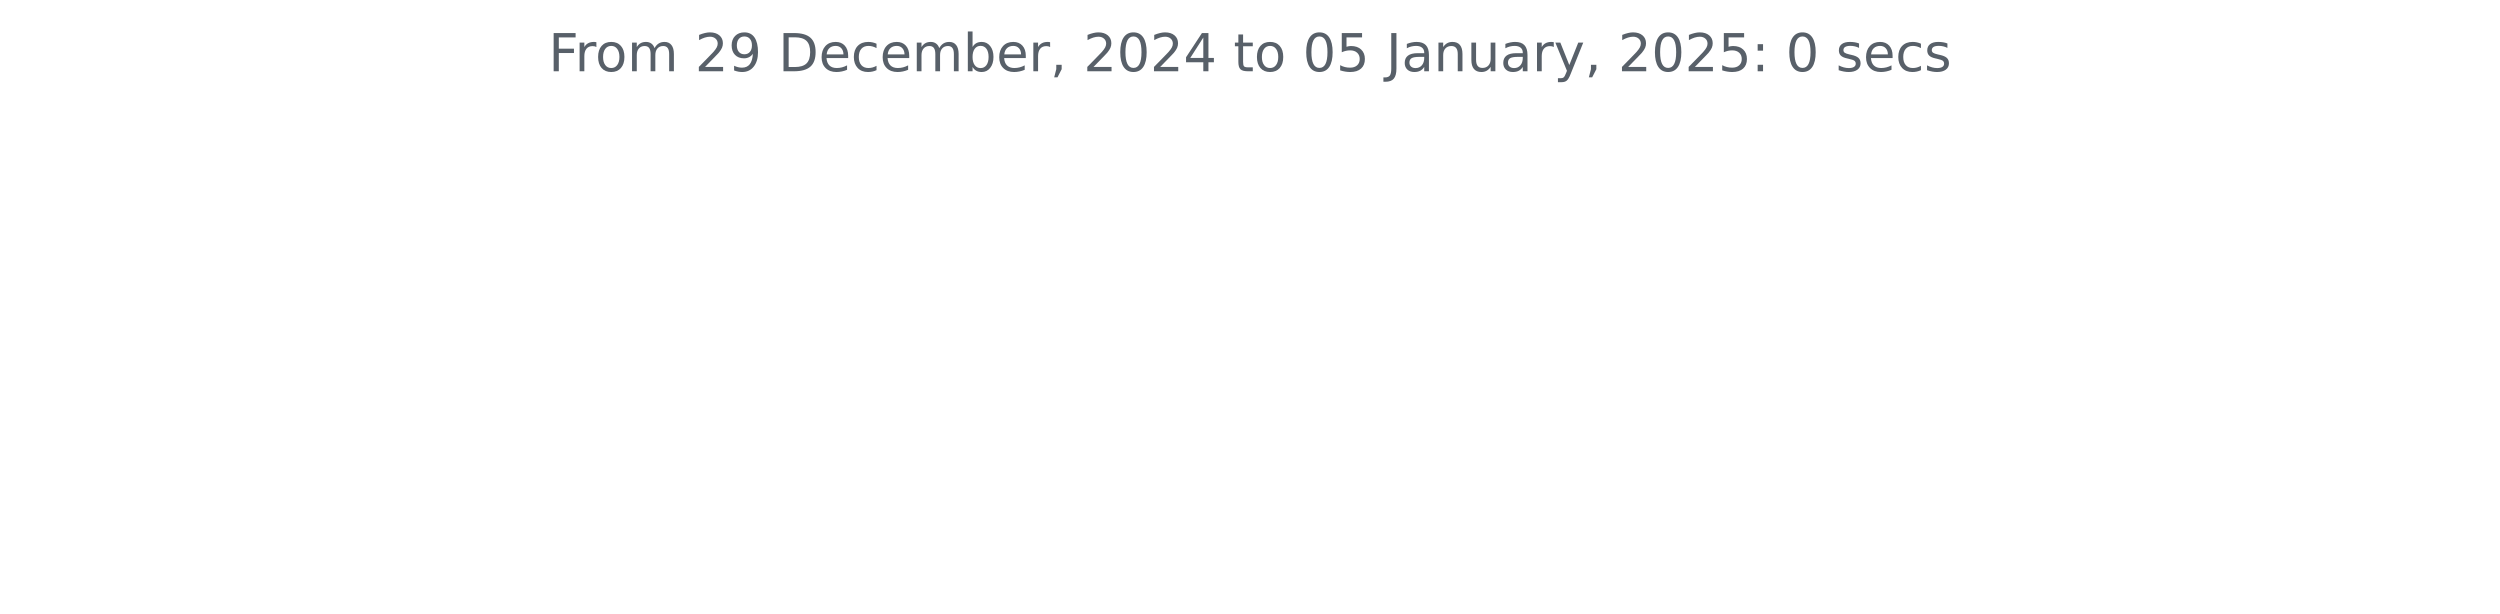
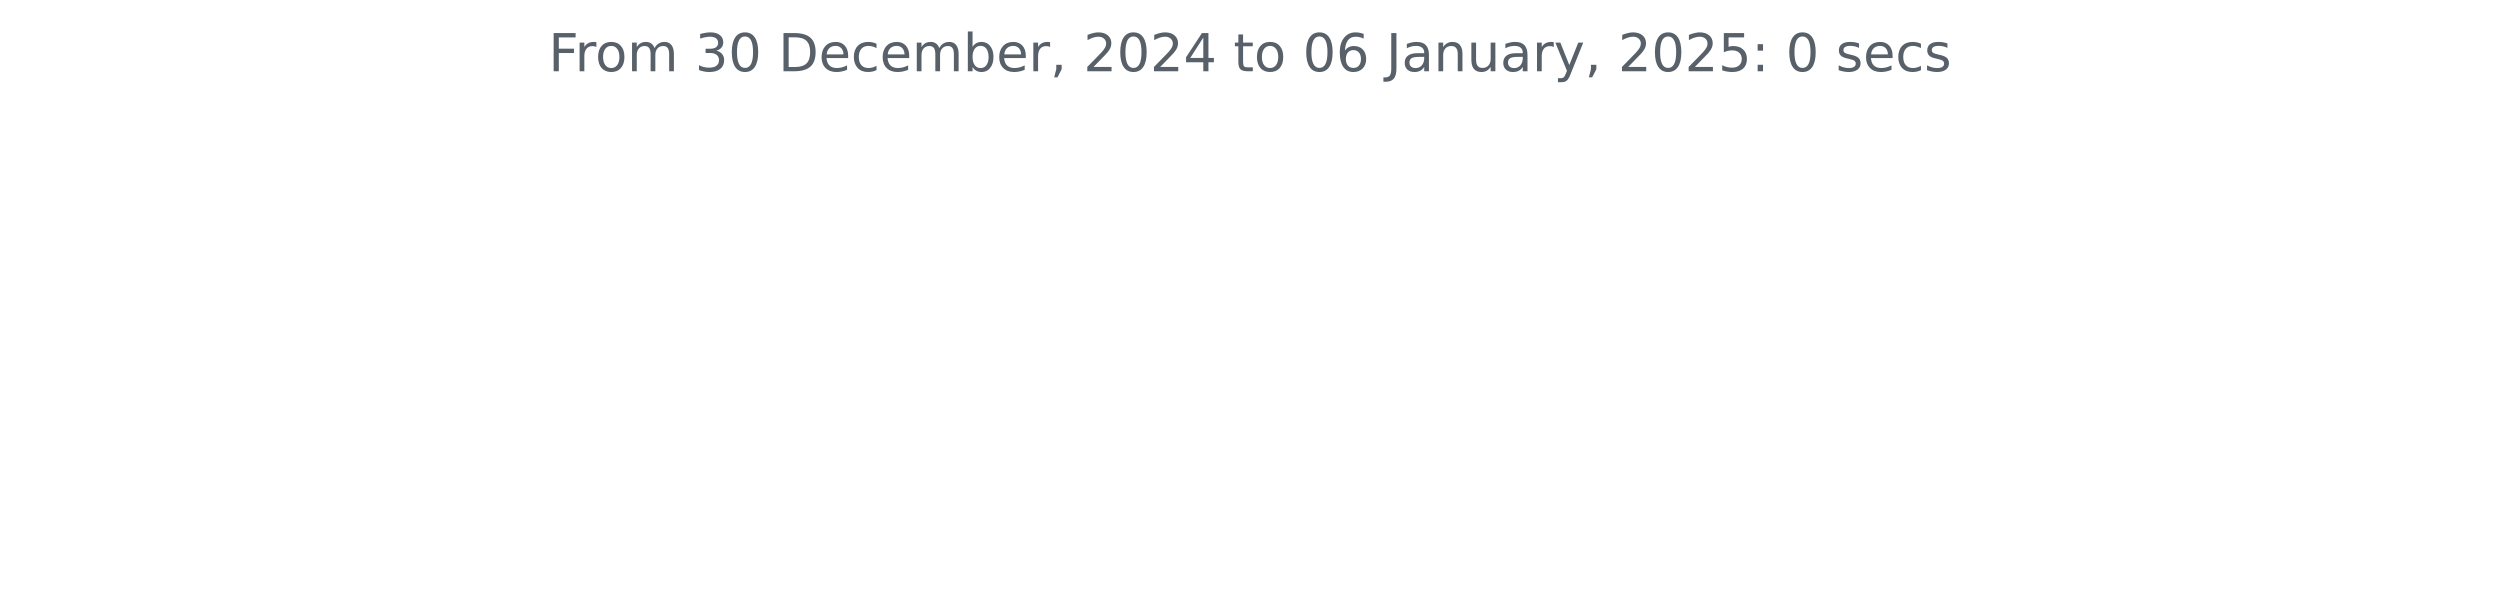
<svg xmlns="http://www.w3.org/2000/svg" xmlns:xlink="http://www.w3.org/1999/xlink" width="572.4pt" height="140.398pt" viewBox="0 0 572.4 140.398" version="1.1">
  <defs>
    <style type="text/css">*{stroke-linejoin: round; stroke-linecap: butt}</style>
  </defs>
  <g id="figure_1">
    <g id="patch_1">
      <path d="M 0 140.398  L 572.4 140.398  L 572.4 0  L 0 0  L 0 140.398  z " style="fill: none" />
    </g>
    <g id="axes_1">
      <g id="matplotlib.axis_1" />
      <g id="matplotlib.axis_2" />
      <g id="text_1">
        <g style="fill: #586069" transform="translate(125.5856 16.31812) scale(0.12 -0.12)">
          <defs>
            <path id="DejaVuSans-46" d="M 628 4666  L 3309 4666  L 3309 4134  L 1259 4134  L 1259 2759  L 3109 2759  L 3109 2228  L 1259 2228  L 1259 0  L 628 0  L 628 4666  z " transform="scale(0.015625)" />
            <path id="DejaVuSans-72" d="M 2631 2963  Q 2534 3019 2420 3045  Q 2306 3072 2169 3072  Q 1681 3072 1420 2755  Q 1159 2438 1159 1844  L 1159 0  L 581 0  L 581 3500  L 1159 3500  L 1159 2956  Q 1341 3275 1631 3429  Q 1922 3584 2338 3584  Q 2397 3584 2469 3576  Q 2541 3569 2628 3553  L 2631 2963  z " transform="scale(0.015625)" />
            <path id="DejaVuSans-6f" d="M 1959 3097  Q 1497 3097 1228 2736  Q 959 2375 959 1747  Q 959 1119 1226 758  Q 1494 397 1959 397  Q 2419 397 2687 759  Q 2956 1122 2956 1747  Q 2956 2369 2687 2733  Q 2419 3097 1959 3097  z M 1959 3584  Q 2709 3584 3137 3096  Q 3566 2609 3566 1747  Q 3566 888 3137 398  Q 2709 -91 1959 -91  Q 1206 -91 779 398  Q 353 888 353 1747  Q 353 2609 779 3096  Q 1206 3584 1959 3584  z " transform="scale(0.015625)" />
            <path id="DejaVuSans-6d" d="M 3328 2828  Q 3544 3216 3844 3400  Q 4144 3584 4550 3584  Q 5097 3584 5394 3201  Q 5691 2819 5691 2113  L 5691 0  L 5113 0  L 5113 2094  Q 5113 2597 4934 2840  Q 4756 3084 4391 3084  Q 3944 3084 3684 2787  Q 3425 2491 3425 1978  L 3425 0  L 2847 0  L 2847 2094  Q 2847 2600 2669 2842  Q 2491 3084 2119 3084  Q 1678 3084 1418 2786  Q 1159 2488 1159 1978  L 1159 0  L 581 0  L 581 3500  L 1159 3500  L 1159 2956  Q 1356 3278 1631 3431  Q 1906 3584 2284 3584  Q 2666 3584 2933 3390  Q 3200 3197 3328 2828  z " transform="scale(0.015625)" />
            <path id="DejaVuSans-20" transform="scale(0.015625)" />
-             <path id="DejaVuSans-32" d="M 1228 531  L 3431 531  L 3431 0  L 469 0  L 469 531  Q 828 903 1448 1529  Q 2069 2156 2228 2338  Q 2531 2678 2651 2914  Q 2772 3150 2772 3378  Q 2772 3750 2511 3984  Q 2250 4219 1831 4219  Q 1534 4219 1204 4116  Q 875 4013 500 3803  L 500 4441  Q 881 4594 1212 4672  Q 1544 4750 1819 4750  Q 2544 4750 2975 4387  Q 3406 4025 3406 3419  Q 3406 3131 3298 2873  Q 3191 2616 2906 2266  Q 2828 2175 2409 1742  Q 1991 1309 1228 531  z " transform="scale(0.015625)" />
-             <path id="DejaVuSans-39" d="M 703 97  L 703 672  Q 941 559 1184 500  Q 1428 441 1663 441  Q 2288 441 2617 861  Q 2947 1281 2994 2138  Q 2813 1869 2534 1725  Q 2256 1581 1919 1581  Q 1219 1581 811 2004  Q 403 2428 403 3163  Q 403 3881 828 4315  Q 1253 4750 1959 4750  Q 2769 4750 3195 4129  Q 3622 3509 3622 2328  Q 3622 1225 3098 567  Q 2575 -91 1691 -91  Q 1453 -91 1209 -44  Q 966 3 703 97  z M 1959 2075  Q 2384 2075 2632 2365  Q 2881 2656 2881 3163  Q 2881 3666 2632 3958  Q 2384 4250 1959 4250  Q 1534 4250 1286 3958  Q 1038 3666 1038 3163  Q 1038 2656 1286 2365  Q 1534 2075 1959 2075  z " transform="scale(0.015625)" />
+             <path id="DejaVuSans-33" d="M 2597 2516  Q 3050 2419 3304 2112  Q 3559 1806 3559 1356  Q 3559 666 3084 287  Q 2609 -91 1734 -91  Q 1441 -91 1130 -33  Q 819 25 488 141  L 488 750  Q 750 597 1062 519  Q 1375 441 1716 441  Q 2309 441 2620 675  Q 2931 909 2931 1356  Q 2931 1769 2642 2001  Q 2353 2234 1838 2234  L 1294 2234  L 1294 2753  L 1863 2753  Q 2328 2753 2575 2939  Q 2822 3125 2822 3475  Q 2822 3834 2567 4026  Q 2313 4219 1838 4219  Q 1578 4219 1281 4162  Q 984 4106 628 3988  L 628 4550  Q 988 4650 1302 4700  Q 1616 4750 1894 4750  Q 2613 4750 3031 4423  Q 3450 4097 3450 3541  Q 3450 3153 3228 2886  Q 3006 2619 2597 2516  z " transform="scale(0.015625)" />
+             <path id="DejaVuSans-30" d="M 2034 4250  Q 1547 4250 1301 3770  Q 1056 3291 1056 2328  Q 1056 1369 1301 889  Q 1547 409 2034 409  Q 2525 409 2770 889  Q 3016 1369 3016 2328  Q 3016 3291 2770 3770  Q 2525 4250 2034 4250  z M 2034 4750  Q 2819 4750 3233 4129  Q 3647 3509 3647 2328  Q 3647 1150 3233 529  Q 2819 -91 2034 -91  Q 1250 -91 836 529  Q 422 1150 422 2328  Q 422 3509 836 4129  Q 1250 4750 2034 4750  z " transform="scale(0.015625)" />
            <path id="DejaVuSans-44" d="M 1259 4147  L 1259 519  L 2022 519  Q 2988 519 3436 956  Q 3884 1394 3884 2338  Q 3884 3275 3436 3711  Q 2988 4147 2022 4147  L 1259 4147  z M 628 4666  L 1925 4666  Q 3281 4666 3915 4102  Q 4550 3538 4550 2338  Q 4550 1131 3912 565  Q 3275 0 1925 0  L 628 0  L 628 4666  z " transform="scale(0.015625)" />
            <path id="DejaVuSans-65" d="M 3597 1894  L 3597 1613  L 953 1613  Q 991 1019 1311 708  Q 1631 397 2203 397  Q 2534 397 2845 478  Q 3156 559 3463 722  L 3463 178  Q 3153 47 2828 -22  Q 2503 -91 2169 -91  Q 1331 -91 842 396  Q 353 884 353 1716  Q 353 2575 817 3079  Q 1281 3584 2069 3584  Q 2775 3584 3186 3129  Q 3597 2675 3597 1894  z M 3022 2063  Q 3016 2534 2758 2815  Q 2500 3097 2075 3097  Q 1594 3097 1305 2825  Q 1016 2553 972 2059  L 3022 2063  z " transform="scale(0.015625)" />
            <path id="DejaVuSans-63" d="M 3122 3366  L 3122 2828  Q 2878 2963 2633 3030  Q 2388 3097 2138 3097  Q 1578 3097 1268 2742  Q 959 2388 959 1747  Q 959 1106 1268 751  Q 1578 397 2138 397  Q 2388 397 2633 464  Q 2878 531 3122 666  L 3122 134  Q 2881 22 2623 -34  Q 2366 -91 2075 -91  Q 1284 -91 818 406  Q 353 903 353 1747  Q 353 2603 823 3093  Q 1294 3584 2113 3584  Q 2378 3584 2631 3529  Q 2884 3475 3122 3366  z " transform="scale(0.015625)" />
            <path id="DejaVuSans-62" d="M 3116 1747  Q 3116 2381 2855 2742  Q 2594 3103 2138 3103  Q 1681 3103 1420 2742  Q 1159 2381 1159 1747  Q 1159 1113 1420 752  Q 1681 391 2138 391  Q 2594 391 2855 752  Q 3116 1113 3116 1747  z M 1159 2969  Q 1341 3281 1617 3432  Q 1894 3584 2278 3584  Q 2916 3584 3314 3078  Q 3713 2572 3713 1747  Q 3713 922 3314 415  Q 2916 -91 2278 -91  Q 1894 -91 1617 61  Q 1341 213 1159 525  L 1159 0  L 581 0  L 581 4863  L 1159 4863  L 1159 2969  z " transform="scale(0.015625)" />
            <path id="DejaVuSans-2c" d="M 750 794  L 1409 794  L 1409 256  L 897 -744  L 494 -744  L 750 256  L 750 794  z " transform="scale(0.015625)" />
-             <path id="DejaVuSans-30" d="M 2034 4250  Q 1547 4250 1301 3770  Q 1056 3291 1056 2328  Q 1056 1369 1301 889  Q 1547 409 2034 409  Q 2525 409 2770 889  Q 3016 1369 3016 2328  Q 3016 3291 2770 3770  Q 2525 4250 2034 4250  z M 2034 4750  Q 2819 4750 3233 4129  Q 3647 3509 3647 2328  Q 3647 1150 3233 529  Q 2819 -91 2034 -91  Q 1250 -91 836 529  Q 422 1150 422 2328  Q 422 3509 836 4129  Q 1250 4750 2034 4750  z " transform="scale(0.015625)" />
+             <path id="DejaVuSans-32" d="M 1228 531  L 3431 531  L 3431 0  L 469 0  L 469 531  Q 828 903 1448 1529  Q 2069 2156 2228 2338  Q 2531 2678 2651 2914  Q 2772 3150 2772 3378  Q 2772 3750 2511 3984  Q 2250 4219 1831 4219  Q 1534 4219 1204 4116  Q 875 4013 500 3803  L 500 4441  Q 881 4594 1212 4672  Q 1544 4750 1819 4750  Q 2544 4750 2975 4387  Q 3406 4025 3406 3419  Q 3406 3131 3298 2873  Q 3191 2616 2906 2266  Q 2828 2175 2409 1742  Q 1991 1309 1228 531  z " transform="scale(0.015625)" />
            <path id="DejaVuSans-34" d="M 2419 4116  L 825 1625  L 2419 1625  L 2419 4116  z M 2253 4666  L 3047 4666  L 3047 1625  L 3713 1625  L 3713 1100  L 3047 1100  L 3047 0  L 2419 0  L 2419 1100  L 313 1100  L 313 1709  L 2253 4666  z " transform="scale(0.015625)" />
            <path id="DejaVuSans-74" d="M 1172 4494  L 1172 3500  L 2356 3500  L 2356 3053  L 1172 3053  L 1172 1153  Q 1172 725 1289 603  Q 1406 481 1766 481  L 2356 481  L 2356 0  L 1766 0  Q 1100 0 847 248  Q 594 497 594 1153  L 594 3053  L 172 3053  L 172 3500  L 594 3500  L 594 4494  L 1172 4494  z " transform="scale(0.015625)" />
-             <path id="DejaVuSans-35" d="M 691 4666  L 3169 4666  L 3169 4134  L 1269 4134  L 1269 2991  Q 1406 3038 1543 3061  Q 1681 3084 1819 3084  Q 2600 3084 3056 2656  Q 3513 2228 3513 1497  Q 3513 744 3044 326  Q 2575 -91 1722 -91  Q 1428 -91 1123 -41  Q 819 9 494 109  L 494 744  Q 775 591 1075 516  Q 1375 441 1709 441  Q 2250 441 2565 725  Q 2881 1009 2881 1497  Q 2881 1984 2565 2268  Q 2250 2553 1709 2553  Q 1456 2553 1204 2497  Q 953 2441 691 2322  L 691 4666  z " transform="scale(0.015625)" />
+             <path id="DejaVuSans-36" d="M 2113 2584  Q 1688 2584 1439 2293  Q 1191 2003 1191 1497  Q 1191 994 1439 701  Q 1688 409 2113 409  Q 2538 409 2786 701  Q 3034 994 3034 1497  Q 3034 2003 2786 2293  Q 2538 2584 2113 2584  z M 3366 4563  L 3366 3988  Q 3128 4100 2886 4159  Q 2644 4219 2406 4219  Q 1781 4219 1451 3797  Q 1122 3375 1075 2522  Q 1259 2794 1537 2939  Q 1816 3084 2150 3084  Q 2853 3084 3261 2657  Q 3669 2231 3669 1497  Q 3669 778 3244 343  Q 2819 -91 2113 -91  Q 1303 -91 875 529  Q 447 1150 447 2328  Q 447 3434 972 4092  Q 1497 4750 2381 4750  Q 2619 4750 2861 4703  Q 3103 4656 3366 4563  z " transform="scale(0.015625)" />
            <path id="DejaVuSans-4a" d="M 628 4666  L 1259 4666  L 1259 325  Q 1259 -519 939 -900  Q 619 -1281 -91 -1281  L -331 -1281  L -331 -750  L -134 -750  Q 284 -750 456 -515  Q 628 -281 628 325  L 628 4666  z " transform="scale(0.015625)" />
            <path id="DejaVuSans-61" d="M 2194 1759  Q 1497 1759 1228 1600  Q 959 1441 959 1056  Q 959 750 1161 570  Q 1363 391 1709 391  Q 2188 391 2477 730  Q 2766 1069 2766 1631  L 2766 1759  L 2194 1759  z M 3341 1997  L 3341 0  L 2766 0  L 2766 531  Q 2569 213 2275 61  Q 1981 -91 1556 -91  Q 1019 -91 701 211  Q 384 513 384 1019  Q 384 1609 779 1909  Q 1175 2209 1959 2209  L 2766 2209  L 2766 2266  Q 2766 2663 2505 2880  Q 2244 3097 1772 3097  Q 1472 3097 1187 3025  Q 903 2953 641 2809  L 641 3341  Q 956 3463 1253 3523  Q 1550 3584 1831 3584  Q 2591 3584 2966 3190  Q 3341 2797 3341 1997  z " transform="scale(0.015625)" />
            <path id="DejaVuSans-6e" d="M 3513 2113  L 3513 0  L 2938 0  L 2938 2094  Q 2938 2591 2744 2837  Q 2550 3084 2163 3084  Q 1697 3084 1428 2787  Q 1159 2491 1159 1978  L 1159 0  L 581 0  L 581 3500  L 1159 3500  L 1159 2956  Q 1366 3272 1645 3428  Q 1925 3584 2291 3584  Q 2894 3584 3203 3211  Q 3513 2838 3513 2113  z " transform="scale(0.015625)" />
            <path id="DejaVuSans-75" d="M 544 1381  L 544 3500  L 1119 3500  L 1119 1403  Q 1119 906 1312 657  Q 1506 409 1894 409  Q 2359 409 2629 706  Q 2900 1003 2900 1516  L 2900 3500  L 3475 3500  L 3475 0  L 2900 0  L 2900 538  Q 2691 219 2414 64  Q 2138 -91 1772 -91  Q 1169 -91 856 284  Q 544 659 544 1381  z M 1991 3584  L 1991 3584  z " transform="scale(0.015625)" />
            <path id="DejaVuSans-79" d="M 2059 -325  Q 1816 -950 1584 -1140  Q 1353 -1331 966 -1331  L 506 -1331  L 506 -850  L 844 -850  Q 1081 -850 1212 -737  Q 1344 -625 1503 -206  L 1606 56  L 191 3500  L 800 3500  L 1894 763  L 2988 3500  L 3597 3500  L 2059 -325  z " transform="scale(0.015625)" />
+             <path id="DejaVuSans-35" d="M 691 4666  L 3169 4666  L 3169 4134  L 1269 4134  L 1269 2991  Q 1406 3038 1543 3061  Q 1681 3084 1819 3084  Q 2600 3084 3056 2656  Q 3513 2228 3513 1497  Q 3513 744 3044 326  Q 2575 -91 1722 -91  Q 1428 -91 1123 -41  Q 819 9 494 109  L 494 744  Q 775 591 1075 516  Q 1375 441 1709 441  Q 2250 441 2565 725  Q 2881 1009 2881 1497  Q 2881 1984 2565 2268  Q 2250 2553 1709 2553  Q 1456 2553 1204 2497  Q 953 2441 691 2322  L 691 4666  z " transform="scale(0.015625)" />
            <path id="DejaVuSans-3a" d="M 750 794  L 1409 794  L 1409 0  L 750 0  L 750 794  z M 750 3309  L 1409 3309  L 1409 2516  L 750 2516  L 750 3309  z " transform="scale(0.015625)" />
            <path id="DejaVuSans-73" d="M 2834 3397  L 2834 2853  Q 2591 2978 2328 3040  Q 2066 3103 1784 3103  Q 1356 3103 1142 2972  Q 928 2841 928 2578  Q 928 2378 1081 2264  Q 1234 2150 1697 2047  L 1894 2003  Q 2506 1872 2764 1633  Q 3022 1394 3022 966  Q 3022 478 2636 193  Q 2250 -91 1575 -91  Q 1294 -91 989 -36  Q 684 19 347 128  L 347 722  Q 666 556 975 473  Q 1284 391 1588 391  Q 1994 391 2212 530  Q 2431 669 2431 922  Q 2431 1156 2273 1281  Q 2116 1406 1581 1522  L 1381 1569  Q 847 1681 609 1914  Q 372 2147 372 2553  Q 372 3047 722 3315  Q 1072 3584 1716 3584  Q 2034 3584 2315 3537  Q 2597 3491 2834 3397  z " transform="scale(0.015625)" />
          </defs>
          <use xlink:href="#DejaVuSans-46" />
          <use xlink:href="#DejaVuSans-72" x="50.27" />
          <use xlink:href="#DejaVuSans-6f" x="89.133" />
          <use xlink:href="#DejaVuSans-6d" x="150.314" />
          <use xlink:href="#DejaVuSans-20" x="247.727" />
-           <use xlink:href="#DejaVuSans-32" x="279.514" />
-           <use xlink:href="#DejaVuSans-39" x="343.137" />
+           <use xlink:href="#DejaVuSans-33" x="279.514" />
+           <use xlink:href="#DejaVuSans-30" x="343.137" />
          <use xlink:href="#DejaVuSans-20" x="406.76" />
          <use xlink:href="#DejaVuSans-44" x="438.547" />
          <use xlink:href="#DejaVuSans-65" x="515.549" />
          <use xlink:href="#DejaVuSans-63" x="577.072" />
          <use xlink:href="#DejaVuSans-65" x="632.053" />
          <use xlink:href="#DejaVuSans-6d" x="693.576" />
          <use xlink:href="#DejaVuSans-62" x="790.988" />
          <use xlink:href="#DejaVuSans-65" x="854.465" />
          <use xlink:href="#DejaVuSans-72" x="915.988" />
          <use xlink:href="#DejaVuSans-2c" x="957.102" />
          <use xlink:href="#DejaVuSans-20" x="988.889" />
          <use xlink:href="#DejaVuSans-32" x="1020.676" />
          <use xlink:href="#DejaVuSans-30" x="1084.299" />
          <use xlink:href="#DejaVuSans-32" x="1147.922" />
          <use xlink:href="#DejaVuSans-34" x="1211.545" />
          <use xlink:href="#DejaVuSans-20" x="1275.168" />
          <use xlink:href="#DejaVuSans-74" x="1306.955" />
          <use xlink:href="#DejaVuSans-6f" x="1346.164" />
          <use xlink:href="#DejaVuSans-20" x="1407.346" />
          <use xlink:href="#DejaVuSans-30" x="1439.133" />
-           <use xlink:href="#DejaVuSans-35" x="1502.756" />
+           <use xlink:href="#DejaVuSans-36" x="1502.756" />
          <use xlink:href="#DejaVuSans-20" x="1566.379" />
          <use xlink:href="#DejaVuSans-4a" x="1598.166" />
          <use xlink:href="#DejaVuSans-61" x="1627.658" />
          <use xlink:href="#DejaVuSans-6e" x="1688.938" />
          <use xlink:href="#DejaVuSans-75" x="1752.316" />
          <use xlink:href="#DejaVuSans-61" x="1815.695" />
          <use xlink:href="#DejaVuSans-72" x="1876.975" />
          <use xlink:href="#DejaVuSans-79" x="1918.088" />
          <use xlink:href="#DejaVuSans-2c" x="1977.268" />
          <use xlink:href="#DejaVuSans-20" x="2009.055" />
          <use xlink:href="#DejaVuSans-32" x="2040.842" />
          <use xlink:href="#DejaVuSans-30" x="2104.465" />
          <use xlink:href="#DejaVuSans-32" x="2168.088" />
          <use xlink:href="#DejaVuSans-35" x="2231.711" />
          <use xlink:href="#DejaVuSans-3a" x="2295.334" />
          <use xlink:href="#DejaVuSans-20" x="2329.025" />
          <use xlink:href="#DejaVuSans-30" x="2360.812" />
          <use xlink:href="#DejaVuSans-20" x="2424.436" />
          <use xlink:href="#DejaVuSans-73" x="2456.223" />
          <use xlink:href="#DejaVuSans-65" x="2508.322" />
          <use xlink:href="#DejaVuSans-63" x="2569.846" />
          <use xlink:href="#DejaVuSans-73" x="2624.826" />
        </g>
      </g>
    </g>
  </g>
</svg>
